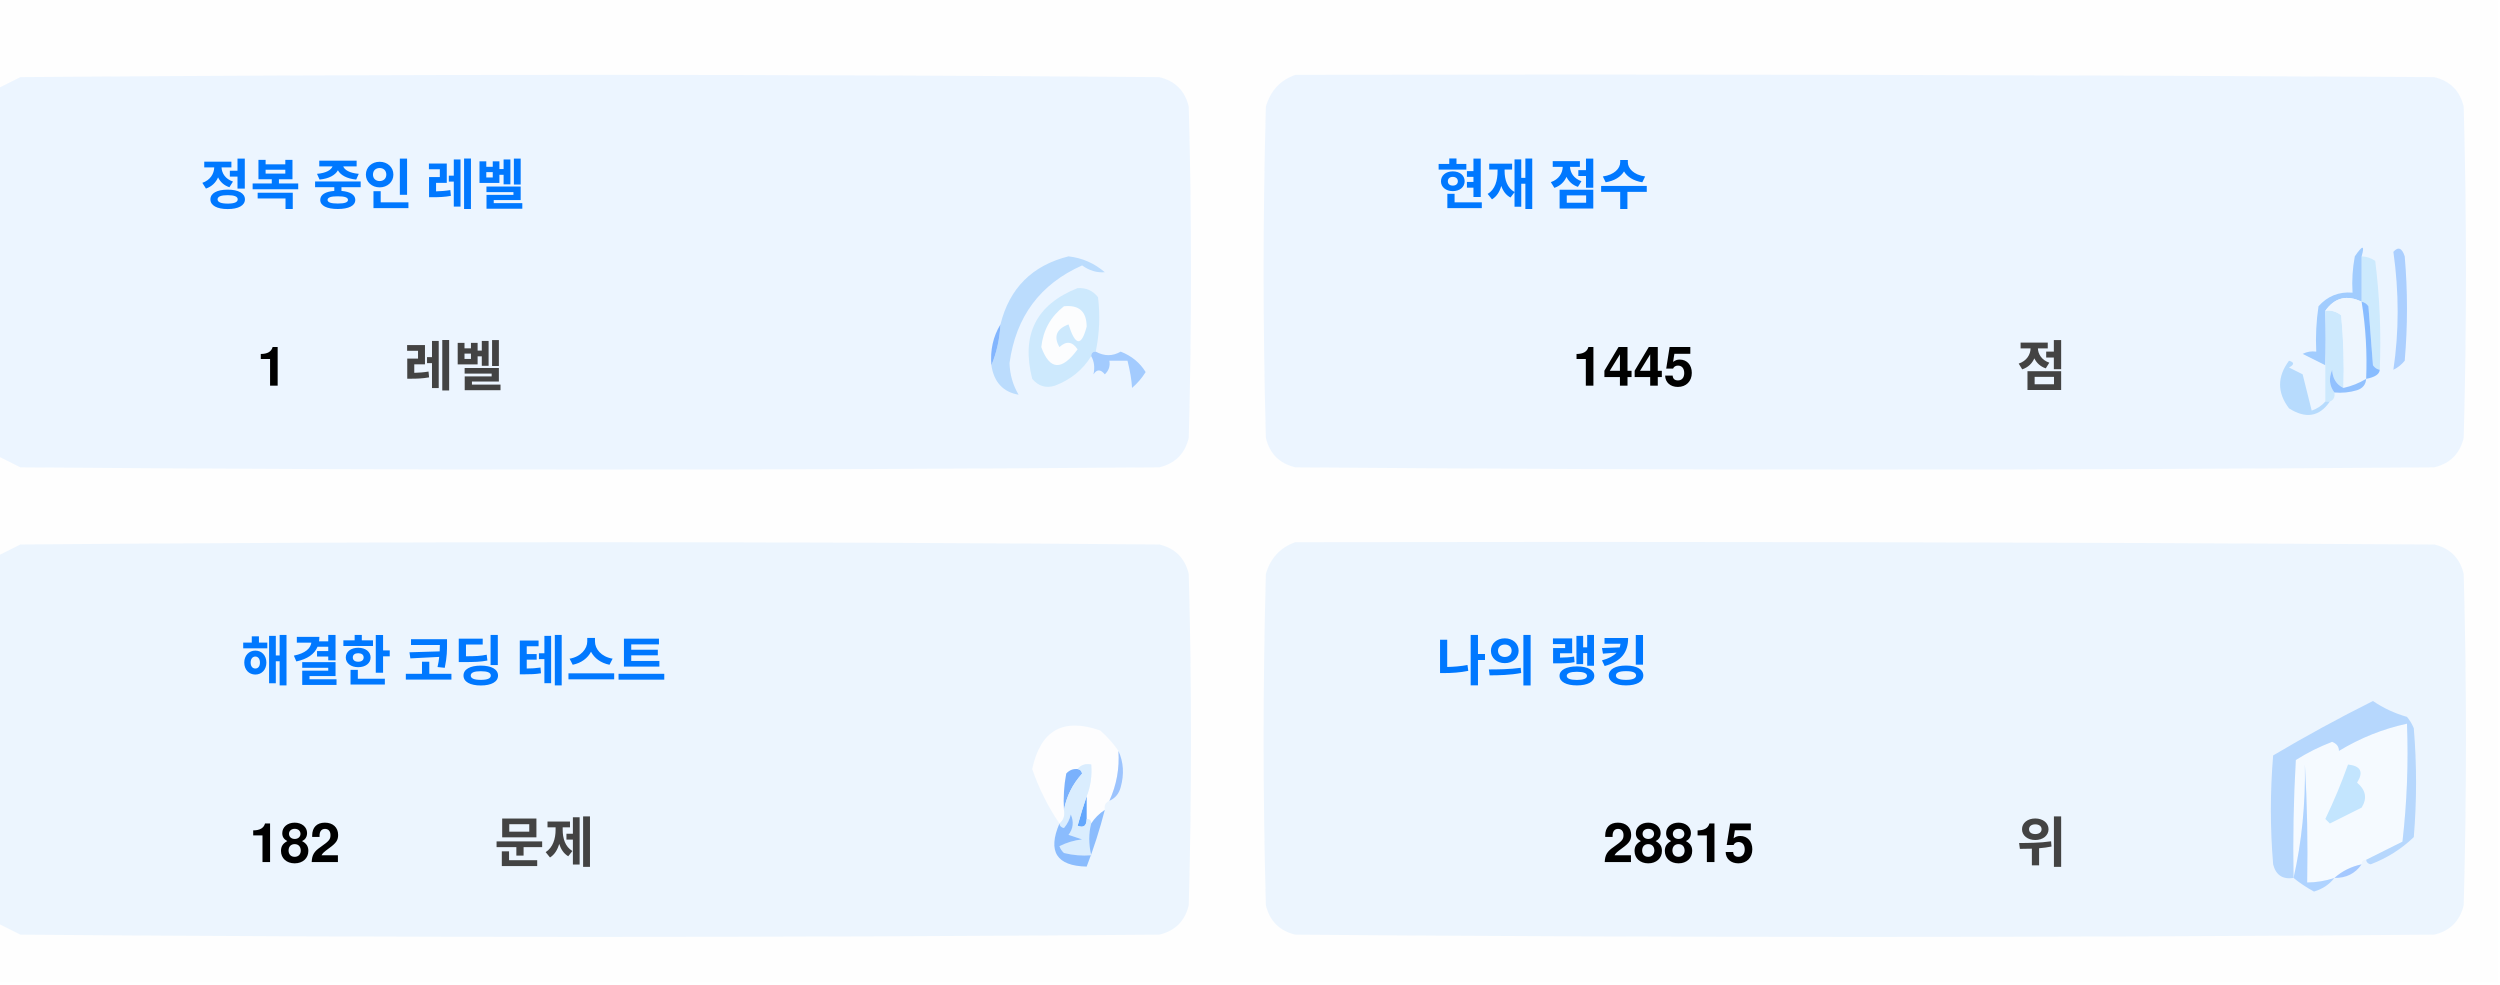
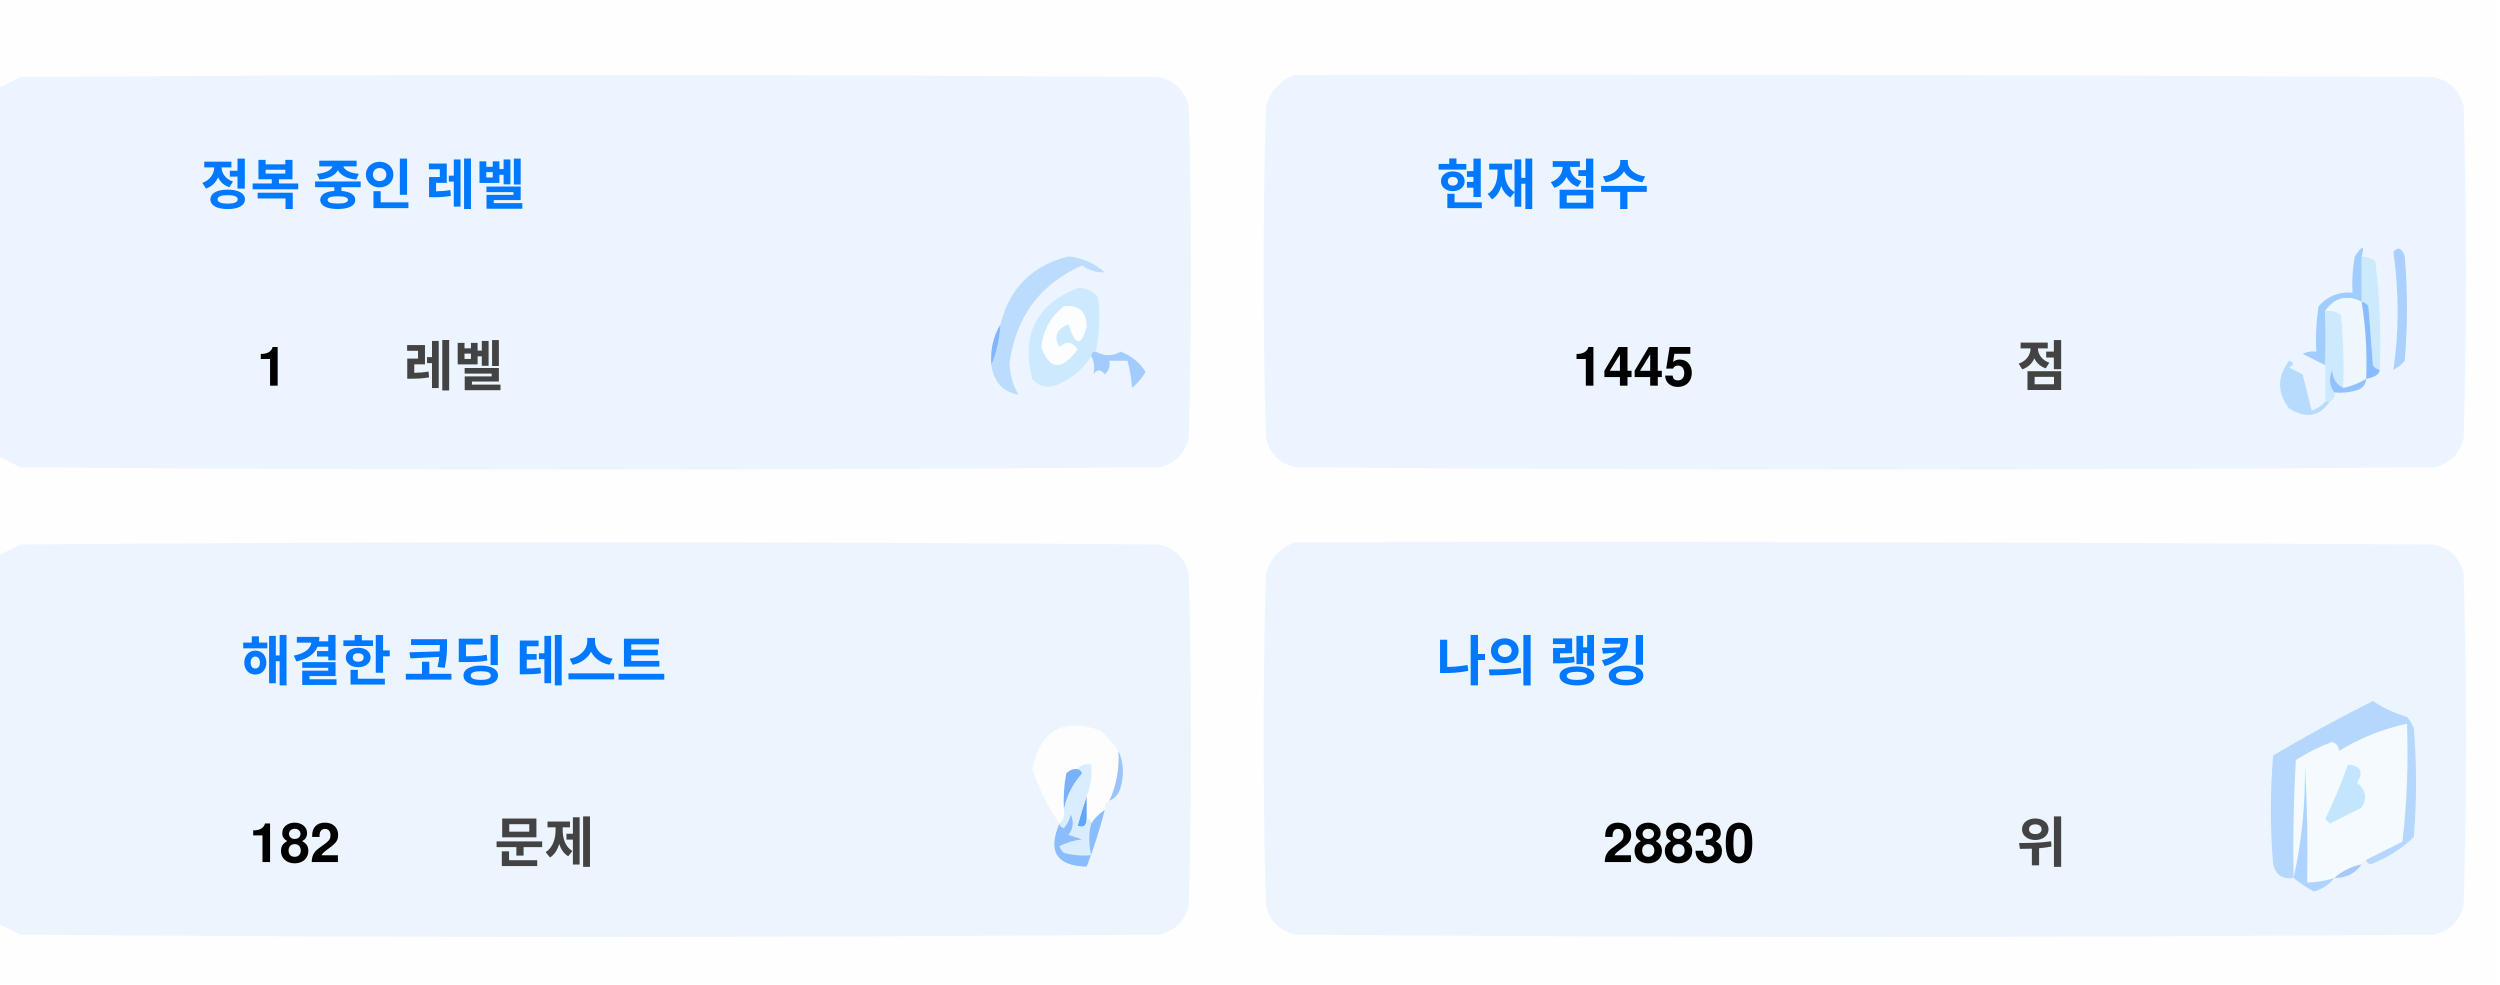
<svg xmlns="http://www.w3.org/2000/svg" version="1.1" width="551px" height="217px" style="shape-rendering:geometricPrecision; text-rendering:geometricPrecision; image-rendering:optimizeQuality; fill-rule:evenodd; clip-rule:evenodd">
  <style>.title {fill: #434343;font-size: 1rem;line-height: 1.5rem;font-weight: bold;font-family: -apple-system, BlinkMacSystemFont, Segoe UI, Helvetica, Arial, sans-serif, Apple Color Emoji, Segoe UI Emoji;}.desc {fill: #434343;font-size: 2.5rem;font-weight: bold;line-height: 1.5rem;font-family: -apple-system, BlinkMacSystemFont, Segoe UI, Helvetica, Arial, sans-serif, Apple Color Emoji, Segoe UI Emoji;}.desc-2 {fill: #434343;font-size: 1rem;font-weight: bold;line-height: 1.5rem;font-family: -apple-system, BlinkMacSystemFont, Segoe UI, Helvetica, Arial, sans-serif, Apple Color Emoji, Segoe UI Emoji;}.text, .desc {animation: twinkling 4s ease-in-out infinite;}@keyframes twinkling {40% { opacity: 1; }50% { opacity: 0.5; }60% { opacity: 1; }70% { opacity: 0.5; }80% { opacity: 1; }}</style>
  <g>
    <path style="opacity:1" fill="#fefefe" d="M -0.5,-0.5 C 183.167,-0.5 366.833,-0.5 550.5,-0.5C 550.5,71.833 550.5,144.167 550.5,216.5C 366.833,216.5 183.167,216.5 -0.5,216.5C -0.5,212.167 -0.5,207.833 -0.5,203.5C 1.14,204.32 2.807,205.153 4.5,206C 88.167,206.667 171.833,206.667 255.5,206C 259,205.167 261.167,203 262,199.5C 262.667,175.167 262.667,150.833 262,126.5C 261.167,123 259,120.833 255.5,120C 171.833,119.333 88.167,119.333 4.5,120C 2.807,120.847 1.14,121.68 -0.5,122.5C -0.5,115.167 -0.5,107.833 -0.5,100.5C 1.14,101.32 2.807,102.153 4.5,103C 88.167,103.667 171.833,103.667 255.5,103C 259,102.167 261.167,100 262,96.5C 262.667,72.167 262.667,47.833 262,23.5C 261.167,20 259,17.833 255.5,17C 171.833,16.333 88.167,16.333 4.5,17C 2.807,17.847 1.14,18.68 -0.5,19.5C -0.5,12.833 -0.5,6.167 -0.5,-0.5 Z" />
  </g>
  <g>
    <path style="opacity:1" fill="#ecf5ff" d="M -0.5,100.5 C -0.5,73.5 -0.5,46.5 -0.5,19.5C 1.14,18.68 2.807,17.847 4.5,17C 88.167,16.333 171.833,16.333 255.5,17C 259,17.833 261.167,20 262,23.5C 262.667,47.833 262.667,72.167 262,96.5C 261.167,100 259,102.167 255.5,103C 171.833,103.667 88.167,103.667 4.5,103C 2.807,102.153 1.14,101.32 -0.5,100.5 Z" />
  </g>
  <g>
    <path style="opacity:1" fill="#ecf5ff" d="M 285.5,16.5 C 369.167,16.333 452.834,16.5 536.5,17C 540,17.833 542.167,20 543,23.5C 543.667,47.833 543.667,72.167 543,96.5C 542.167,100 540,102.167 536.5,103C 452.833,103.667 369.167,103.667 285.5,103C 282,102.167 279.833,100 279,96.5C 278.333,72.167 278.333,47.833 279,23.5C 280.018,19.985 282.185,17.652 285.5,16.5 Z" />
  </g>
  <g>
    <path style="opacity:1" fill="#cdeafd" d="M 520.5,56.5 C 521.583,56.539 522.583,56.873 523.5,57.5C 524.498,65.472 524.831,73.472 524.5,81.5C 523.883,81.389 523.383,81.056 523,80.5C 522.667,76.167 522.333,71.833 522,67.5C 521.617,66.944 521.117,66.611 520.5,66.5C 520.5,63.167 520.5,59.833 520.5,56.5 Z" />
  </g>
  <g>
    <path style="opacity:1" fill="#abcfff" d="M 527.5,55.5 C 528.566,54.308 529.399,54.641 530,56.5C 530.667,64.167 530.667,71.833 530,79.5C 529.311,80.357 528.478,81.023 527.5,81.5C 528.758,73.08 528.758,64.414 527.5,55.5 Z" />
  </g>
  <g>
    <path style="opacity:1" fill="#bbdcfd" d="M 218.5,80.5 C 219.657,77.727 220.324,74.727 220.5,71.5C 222.49,63.51 227.49,58.51 235.5,56.5C 238.528,56.847 241.194,58.014 243.5,60C 241.744,60.141 240.078,59.641 238.5,58.5C 229.247,62.607 223.914,69.773 222.5,80C 222.565,82.526 223.232,84.859 224.5,87C 221.07,86.397 219.07,84.231 218.5,80.5 Z" />
  </g>
  <g>
    <path style="opacity:1" fill="#cde9fd" d="M 241.5,77.5 C 240.833,77.5 240.5,77.833 240.5,78.5C 238.628,81.529 235.961,83.695 232.5,85C 230.536,85.624 228.869,85.124 227.5,83.5C 225.021,73.791 228.354,67.124 237.5,63.5C 239.374,63.39 240.874,64.056 242,65.5C 242.497,69.524 242.331,73.524 241.5,77.5 Z" />
  </g>
  <g>
    <path style="opacity:1" fill="#fcfdfe" d="M 234.5,67.5 C 237.826,67.162 239.493,68.662 239.5,72C 238.334,76.434 237,76.267 235.5,71.5C 232.832,72.515 232.166,74.182 233.5,76.5C 235.017,75.089 236.351,75.256 237.5,77C 234.006,81.771 231.34,81.605 229.5,76.5C 229.904,72.771 231.571,69.771 234.5,67.5 Z" />
  </g>
  <g>
    <path style="opacity:1" fill="#a1ccfe" d="M 520.5,56.5 C 520.5,59.833 520.5,63.167 520.5,66.5C 517.238,64.922 514.572,65.589 512.5,68.5C 512.617,72.81 512.617,76.81 512.5,80.5C 510.86,79.68 509.193,78.847 507.5,78C 508.448,77.517 509.448,77.35 510.5,77.5C 510.335,74.15 510.502,70.817 511,67.5C 512.995,65.253 515.495,64.253 518.5,64.5C 518.336,61.813 518.503,59.146 519,56.5C 520.731,53.969 521.231,53.969 520.5,56.5 Z" />
  </g>
  <g>
    <path style="opacity:1" fill="#cde9fd" d="M 512.5,68.5 C 513.822,68.33 514.989,68.663 516,69.5C 516.499,74.823 516.666,80.156 516.5,85.5C 514.955,84.77 514.122,83.437 514,81.5C 513.22,83.387 513.387,85.054 514.5,86.5C 514.672,87.492 514.338,88.158 513.5,88.5C 513.167,88.5 512.833,88.5 512.5,88.5C 512.5,85.833 512.5,83.167 512.5,80.5C 512.617,76.81 512.617,72.81 512.5,68.5 Z" />
  </g>
  <g>
    <path style="opacity:1" fill="#eef6fe" d="M 520.5,66.5 C 521.407,72.106 521.74,77.773 521.5,83.5C 519.95,84.441 518.284,85.108 516.5,85.5C 516.666,80.156 516.499,74.823 516,69.5C 514.989,68.663 513.822,68.33 512.5,68.5C 514.572,65.589 517.238,64.922 520.5,66.5 Z" />
  </g>
  <g>
    <path style="opacity:1" fill="#88bcff" d="M 520.5,66.5 C 521.117,66.611 521.617,66.944 522,67.5C 522.333,71.833 522.667,76.167 523,80.5C 523.383,81.056 523.883,81.389 524.5,81.5C 524.445,82.469 523.445,83.136 521.5,83.5C 521.74,77.773 521.407,72.106 520.5,66.5 Z" />
  </g>
  <g>
    <path style="opacity:1" fill="#82b5fe" d="M 220.5,71.5 C 220.324,74.727 219.657,77.727 218.5,80.5C 218.215,77.171 218.882,74.171 220.5,71.5 Z" />
  </g>
  <g>
    <path style="opacity:1" fill="#a3cbfe" d="M 240.5,78.5 C 240.5,77.833 240.833,77.5 241.5,77.5C 243.391,78.536 245.224,78.536 247,77.5C 249.391,78.429 251.225,79.929 252.5,82C 251.681,83.319 250.681,84.486 249.5,85.5C 249.409,83.777 249.075,81.777 248.5,79.5C 247.167,79.5 245.833,79.5 244.5,79.5C 244.719,80.675 244.386,81.675 243.5,82.5C 242.575,81.359 241.741,81.359 241,82.5C 241.331,80.981 241.164,79.648 240.5,78.5 Z" />
  </g>
  <g>
    <path style="opacity:1" fill="#b7dbfd" d="M 512.5,88.5 C 512.833,88.5 513.167,88.5 513.5,88.5C 511.199,91.857 508.199,92.357 504.5,90C 501.872,86.535 501.872,83.035 504.5,79.5C 505.696,79.846 505.696,80.346 504.5,81C 505.5,81.5 506.5,82 507.5,82.5C 508.167,85.167 508.833,87.833 509.5,90.5C 510.739,90.058 511.739,89.391 512.5,88.5 Z" />
  </g>
  <g>
    <path style="opacity:1" fill="#92c1fe" d="M 516.5,85.5 C 518.284,85.108 519.95,84.441 521.5,83.5C 521.423,84.75 520.756,85.583 519.5,86C 517.866,86.493 516.199,86.66 514.5,86.5C 513.387,85.054 513.22,83.387 514,81.5C 514.122,83.437 514.955,84.77 516.5,85.5 Z" />
  </g>
  <g>
    <path style="opacity:1" fill="#ecf5fe" d="M -0.5,203.5 C -0.5,176.5 -0.5,149.5 -0.5,122.5C 1.14,121.68 2.807,120.847 4.5,120C 88.167,119.333 171.833,119.333 255.5,120C 259,120.833 261.167,123 262,126.5C 262.667,150.833 262.667,175.167 262,199.5C 261.167,203 259,205.167 255.5,206C 171.833,206.667 88.167,206.667 4.5,206C 2.807,205.153 1.14,204.32 -0.5,203.5 Z" />
  </g>
  <g>
    <path style="opacity:1" fill="#ecf5fe" d="M 285.5,119.5 C 369.167,119.333 452.834,119.5 536.5,120C 540,120.833 542.167,123 543,126.5C 543.667,150.833 543.667,175.167 543,199.5C 542.167,203 540,205.167 536.5,206C 452.833,206.667 369.167,206.667 285.5,206C 282,205.167 279.833,203 279,199.5C 278.333,175.167 278.333,150.833 279,126.5C 280.018,122.985 282.185,120.652 285.5,119.5 Z" />
  </g>
  <g>
    <path style="opacity:1" fill="#fdfdfe" d="M 246.5,165.5 C 246.758,169.367 246.092,173.034 244.5,176.5C 243.662,176.842 243.328,177.508 243.5,178.5C 242.272,179.306 241.272,180.306 240.5,181.5C 240.5,180.833 240.167,180.5 239.5,180.5C 239.5,178.833 239.5,177.167 239.5,175.5C 240.369,173.283 240.702,170.95 240.5,168.5C 239.209,168.263 238.209,168.596 237.5,169.5C 236.504,169.414 235.671,169.748 235,170.5C 234.503,173.146 234.336,175.813 234.5,178.5C 234.737,179.791 234.404,180.791 233.5,181.5C 230.986,177.806 228.986,173.806 227.5,169.5C 229.309,160.957 234.309,158.124 242.5,161C 244.07,162.397 245.404,163.897 246.5,165.5 Z" />
  </g>
  <g>
    <path style="opacity:1" fill="#f5faff" d="M 521.5,189.5 C 520.833,189.5 520.5,189.833 520.5,190.5C 518.181,190.992 516.181,191.992 514.5,193.5C 512.565,194.15 510.565,194.483 508.5,194.5C 508.666,185.827 508.5,177.16 508,168.5C 508.141,177.227 507.308,185.56 505.5,193.5C 505.334,184.827 505.5,176.16 506,167.5C 508.527,165.903 511.194,164.57 514,163.5C 515.011,163.892 515.511,164.559 515.5,165.5C 520.21,162.641 525.21,160.641 530.5,159.5C 530.831,168.192 530.498,176.859 529.5,185.5C 526.807,186.847 524.14,188.18 521.5,189.5 Z" />
  </g>
  <g>
    <path style="opacity:1" fill="#b6d7fd" d="M 521.5,189.5 C 524.14,188.18 526.807,186.847 529.5,185.5C 530.498,176.859 530.831,168.192 530.5,159.5C 525.21,160.641 520.21,162.641 515.5,165.5C 515.511,164.559 515.011,163.892 514,163.5C 511.194,164.57 508.527,165.903 506,167.5C 505.5,176.16 505.334,184.827 505.5,193.5C 503.089,193.863 501.589,192.863 501,190.5C 500.333,182.5 500.333,174.5 501,166.5C 508.173,162.246 515.507,158.246 523,154.5C 525.304,156.068 527.804,157.235 530.5,158C 531.126,158.75 531.626,159.584 532,160.5C 532.667,168.5 532.667,176.5 532,184.5C 529.292,187.111 526.125,189.111 522.5,190.5C 521.893,190.376 521.56,190.043 521.5,189.5 Z" />
  </g>
  <g>
    <path style="opacity:1" fill="#c3e5fe" d="M 517.5,168.5 C 520.317,168.801 520.984,170.134 519.5,172.5C 521.439,174.122 521.772,175.956 520.5,178C 518.167,179.167 515.833,180.333 513.5,181.5C 513.167,181.167 512.833,180.833 512.5,180.5C 514.414,176.515 516.081,172.515 517.5,168.5 Z" />
  </g>
  <g>
    <path style="opacity:1" fill="#7ab1fc" d="M 237.5,169.5 C 238.043,169.56 238.376,169.893 238.5,170.5C 236.395,172.836 235.062,175.503 234.5,178.5C 234.336,175.813 234.503,173.146 235,170.5C 235.671,169.748 236.504,169.414 237.5,169.5 Z" />
  </g>
  <g>
    <path style="opacity:1" fill="#afd3ff" d="M 514.5,193.5 C 513.378,194.947 511.878,195.947 510,196.5C 508.348,195.601 506.848,194.601 505.5,193.5C 507.308,185.56 508.141,177.227 508,168.5C 508.5,177.16 508.666,185.827 508.5,194.5C 510.565,194.483 512.565,194.15 514.5,193.5 Z" />
  </g>
  <g>
    <path style="opacity:1" fill="#9cc3fd" d="M 246.5,165.5 C 247.634,167.966 247.801,170.633 247,173.5C 246.623,174.942 245.79,175.942 244.5,176.5C 246.092,173.034 246.758,169.367 246.5,165.5 Z" />
  </g>
  <g>
    <path style="opacity:1" fill="#62a6fc" d="M 239.5,175.5 C 239.5,177.167 239.5,178.833 239.5,180.5C 239.483,182.028 238.816,182.528 237.5,182C 238.117,179.723 238.784,177.556 239.5,175.5 Z" />
  </g>
  <g>
    <path style="opacity:1" fill="#daedfe" d="M 237.5,169.5 C 238.209,168.596 239.209,168.263 240.5,168.5C 240.702,170.95 240.369,173.283 239.5,175.5C 238.784,177.556 238.117,179.723 237.5,182C 238.816,182.528 239.483,182.028 239.5,180.5C 240.167,180.5 240.5,180.833 240.5,181.5C 239.918,183.669 239.918,186.002 240.5,188.5C 238.473,188.662 236.473,188.495 234.5,188C 234.043,187.586 233.709,187.086 233.5,186.5C 235.078,185.702 236.744,185.202 238.5,185C 237.5,184.667 236.5,184.333 235.5,184C 236.554,182.612 236.72,181.112 236,179.5C 235.751,180.624 235.251,181.624 234.5,182.5C 233.893,182.376 233.56,182.043 233.5,181.5C 234.404,180.791 234.737,179.791 234.5,178.5C 235.062,175.503 236.395,172.836 238.5,170.5C 238.376,169.893 238.043,169.56 237.5,169.5 Z" />
  </g>
  <g>
    <path style="opacity:1" fill="#8bbcfd" d="M 243.5,178.5 C 242.395,182.803 241.062,186.969 239.5,191C 232.857,190.847 230.857,187.68 233.5,181.5C 233.56,182.043 233.893,182.376 234.5,182.5C 235.251,181.624 235.751,180.624 236,179.5C 236.72,181.112 236.554,182.612 235.5,184C 236.5,184.333 237.5,184.667 238.5,185C 236.744,185.202 235.078,185.702 233.5,186.5C 233.709,187.086 234.043,187.586 234.5,188C 236.473,188.495 238.473,188.662 240.5,188.5C 239.918,186.002 239.918,183.669 240.5,181.5C 241.272,180.306 242.272,179.306 243.5,178.5 Z" />
  </g>
  <g>
    <path style="opacity:1" fill="#a4c8ff" d="M 520.5,190.5 C 519.089,192.539 517.089,193.539 514.5,193.5C 516.181,191.992 518.181,190.992 520.5,190.5 Z" />
  </g>
  <text text-anchor="middle" x="80" y="45" class="title" style="fill:#0078ff;" stroke="#none" stroke-width="1">정복 중인 레벨</text>
  <text text-anchor="middle" x="60" y="85" class="desc" style="fill:#000000;" stroke="#none" stroke-width="1">1</text>
  <text text-anchor="middle" x="100" y="85" class="desc-2" style="fill:#434343;" stroke="#none" stroke-width="1">레벨</text>
  <text text-anchor="middle" x="340" y="45" class="title" style="fill:#0078ff;" stroke="#none" stroke-width="1">현재 점수</text>
  <text text-anchor="middle" x="360" y="85" class="desc" style="fill:#000000;" stroke="#none" stroke-width="1">1445</text>
  <text text-anchor="middle" x="450" y="85" class="desc-2" style="fill:#434343;" stroke="#none" stroke-width="1">점</text>
  <text text-anchor="middle" x="100" y="150" class="title" style="fill:#0078ff;" stroke="#none" stroke-width="1">해결한 코딩 테스트</text>
  <text text-anchor="middle" x="65" y="190" class="desc" style="fill:#000000;" stroke="#none" stroke-width="1">182</text>
  <text text-anchor="middle" x="120" y="190" class="desc-2" style="fill:#434343;" stroke="#none" stroke-width="1">문제</text>
  <text text-anchor="middle" x="340" y="150" class="title" style="fill:#0078ff;" stroke="#none" stroke-width="1">나의 랭킹</text>
-   <text text-anchor="middle" x="370" y="190" class="desc" style="fill:#000000;" stroke="#none" stroke-width="1">28815</text>
+   <text text-anchor="middle" x="370" y="190" class="desc" style="fill:#000000;" stroke="#none" stroke-width="1">28830</text>
  <text text-anchor="middle" x="450" y="190" class="desc-2" style="fill:#434343;" stroke="#none" stroke-width="1">위</text>
</svg>
